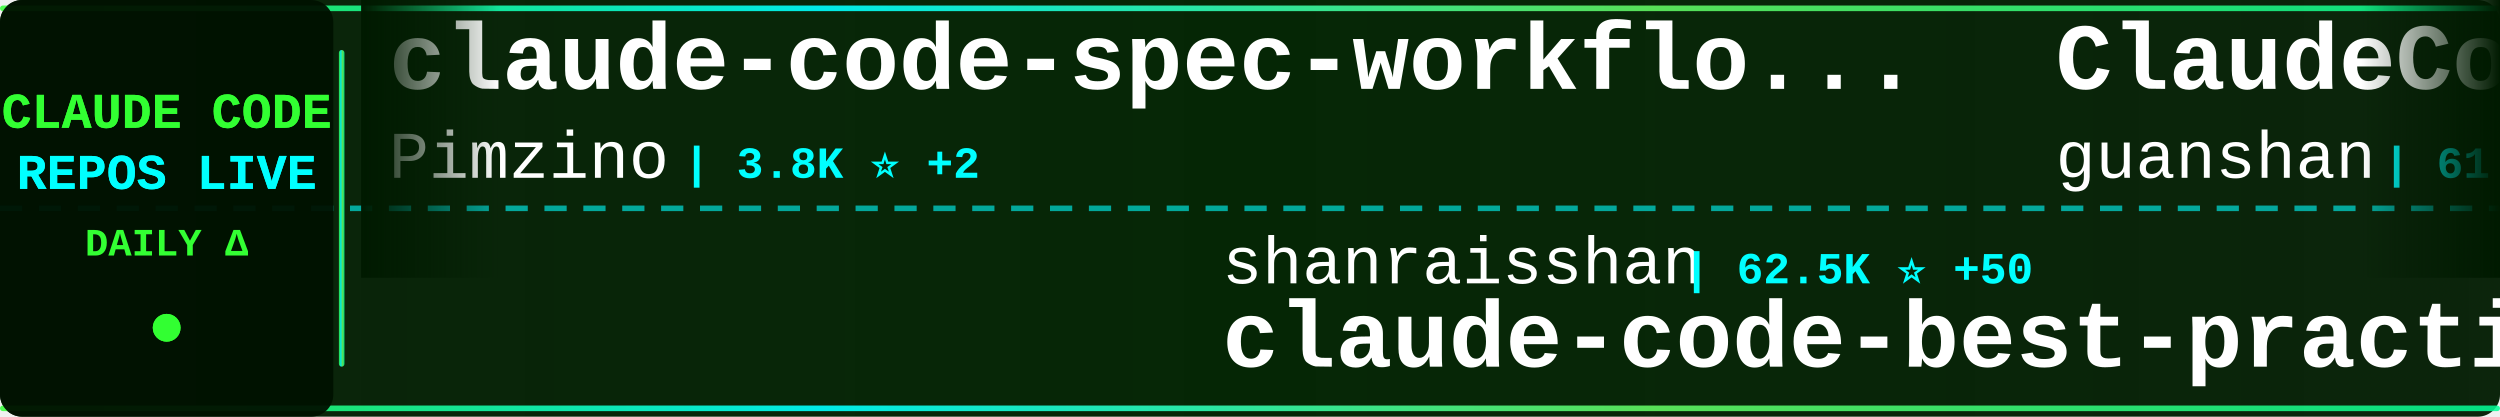
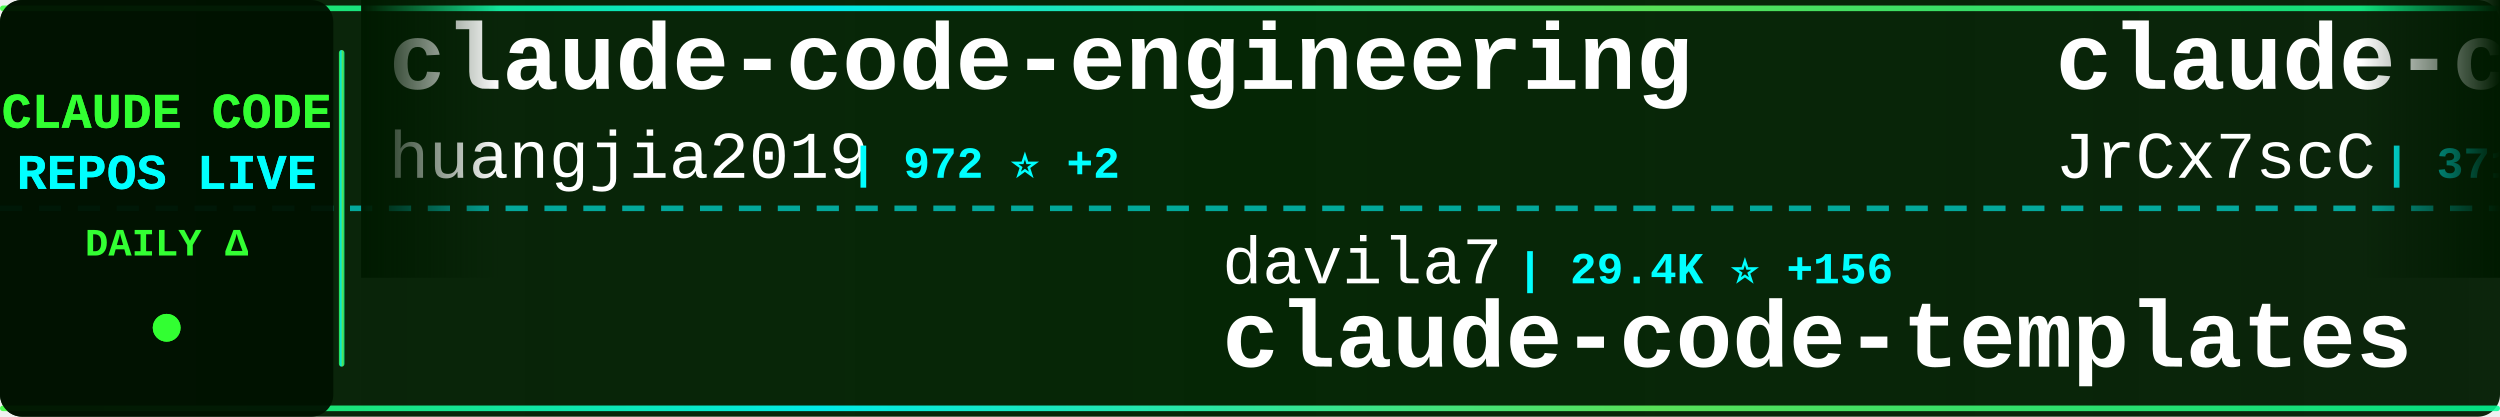
<svg xmlns="http://www.w3.org/2000/svg" width="900" height="150">
  <defs>
    <linearGradient id="tickerBg" x1="0%" y1="0%" x2="100%" y2="0%">
      <stop offset="0%" style="stop-color:#001a00;stop-opacity:0.95" />
      <stop offset="50%" style="stop-color:#002200;stop-opacity:0.98" />
      <stop offset="100%" style="stop-color:#001a00;stop-opacity:0.95" />
    </linearGradient>
    <linearGradient id="borderGrad" x1="0%" y1="0%" x2="100%" y2="0%">
      <stop offset="0%" style="stop-color:#33ff33;stop-opacity:0.85">
        <animate attributeName="stop-opacity" values="0.85;1;0.85" dur="2s" repeatCount="indefinite" />
      </stop>
      <stop offset="33%" style="stop-color:#00ffff;stop-opacity:0.9">
        <animate attributeName="stop-opacity" values="0.9;1;0.9" dur="2.2s" repeatCount="indefinite" />
      </stop>
      <stop offset="66%" style="stop-color:#66ff66;stop-opacity:0.85">
        <animate attributeName="stop-opacity" values="0.85;1;0.85" dur="1.8s" repeatCount="indefinite" />
      </stop>
      <stop offset="100%" style="stop-color:#00ff99;stop-opacity:0.85">
        <animate attributeName="stop-opacity" values="0.85;1;0.85" dur="2s" repeatCount="indefinite" />
      </stop>
    </linearGradient>
    <filter id="textGlow">
      <feGaussianBlur stdDeviation="0.1" result="coloredBlur" />
      <feMerge>
        <feMergeNode in="coloredBlur" />
        <feMergeNode in="SourceGraphic" />
      </feMerge>
    </filter>
    <filter id="metricGlow">
      <feGaussianBlur stdDeviation="0.2" result="coloredBlur" />
      <feMerge>
        <feMergeNode in="coloredBlur" />
        <feMergeNode in="SourceGraphic" />
      </feMerge>
    </filter>
    <linearGradient id="leftFade" x1="0%" y1="0%" x2="100%" y2="0%">
      <stop offset="0%" style="stop-color:#001a00;stop-opacity:1" />
      <stop offset="100%" style="stop-color:#001a00;stop-opacity:0" />
    </linearGradient>
    <linearGradient id="rightFade" x1="0%" y1="0%" x2="100%" y2="0%">
      <stop offset="0%" style="stop-color:#001a00;stop-opacity:0" />
      <stop offset="100%" style="stop-color:#001a00;stop-opacity:1" />
    </linearGradient>
  </defs>
  <rect width="900" height="150" fill="url(#tickerBg)" rx="8" />
  <rect x="0" y="2" width="900" height="2" fill="url(#borderGrad)" rx="1" />
  <rect x="0" y="146" width="900" height="2" fill="url(#borderGrad)" rx="1" />
  <line x1="0" y1="75" x2="900" y2="75" stroke="#00ffff" stroke-width="2" stroke-dasharray="8 6" opacity="0.6" />
  <rect x="0" y="0" width="120" height="150" fill="#001100" opacity="0.95" rx="8" />
  <text x="60" y="46" font-family="'Courier New', monospace" font-size="18" font-weight="bold" fill="#33ff33" text-anchor="middle" filter="url(#textGlow)">
    CLAUDE CODE
  </text>
  <text x="60" y="68" font-family="'Courier New', monospace" font-size="18" font-weight="bold" fill="#00ffff" text-anchor="middle" filter="url(#textGlow)">
    REPOS LIVE
  </text>
  <text x="60" y="92" font-family="'Courier New', monospace" font-size="14" font-weight="bold" fill="#33ff33" text-anchor="middle">
    DAILY Δ
  </text>
  <circle cx="60" cy="118" r="5" fill="#33ff33" filter="url(#metricGlow)">
    <animate attributeName="r" values="4;6;4" dur="1.5s" repeatCount="indefinite" />
    <animate attributeName="opacity" values="0.6;1;0.6" dur="1.5s" repeatCount="indefinite" />
  </circle>
  <rect x="122" y="18" width="2" height="114" fill="url(#borderGrad)" rx="1" />
  <clipPath id="tickerClip">
    <rect x="130" y="0" width="770" height="150" />
  </clipPath>
  <g clip-path="url(#tickerClip)">
    <g id="tickerItems">
      <animateTransform attributeName="transform" attributeType="XML" type="translate" from="0 0" to="-3000 0" dur="54s" repeatCount="indefinite" />
      <g transform="translate(0, 0)">
-         <text x="140" y="32" font-family="'Courier New', monospace" font-size="34" font-weight="bold" fill="#ffffff">claude-code-spec-workflo...</text>
-         <text x="140" y="64" font-family="'Courier New', monospace" font-size="24" font-weight="normal" fill="#ffffff" opacity="1.0">Pimzino</text>
-         <text x="246" y="64" font-family="'Courier New', monospace" font-size="16" font-weight="bold" fill="#00ffff"> | 3.8K ⭐ +2</text>
+         <text x="140" y="32" font-family="'Courier New', monospace" font-size="34" font-weight="bold" fill="#ffffff">claude-code-engineering</text>
+         <text x="140" y="64" font-family="'Courier New', monospace" font-size="24" font-weight="normal" fill="#ffffff" opacity="1.0">huangjia2019</text>
+         <text x="306" y="64" font-family="'Courier New', monospace" font-size="16" font-weight="bold" fill="#00ffff"> | 972 ⭐ +2</text>
      </g>
      <g transform="translate(300, 0)">
-         <text x="140" y="102" font-family="'Courier New', monospace" font-size="24" font-weight="normal" fill="#ffffff" opacity="1.0">shanraisshan</text>
-         <text x="306" y="102" font-family="'Courier New', monospace" font-size="16" font-weight="bold" fill="#00ffff"> | 62.5K ⭐ +50</text>
-         <text x="140" y="132" font-family="'Courier New', monospace" font-size="34" font-weight="bold" fill="#ffffff">claude-code-best-practic...</text>
+         <text x="140" y="102" font-family="'Courier New', monospace" font-size="24" font-weight="normal" fill="#ffffff" opacity="1.0">davila7</text>
+         <text x="246" y="102" font-family="'Courier New', monospace" font-size="16" font-weight="bold" fill="#00ffff"> | 29.4K ⭐ +156</text>
+         <text x="140" y="132" font-family="'Courier New', monospace" font-size="34" font-weight="bold" fill="#ffffff">claude-code-templates</text>
      </g>
      <g transform="translate(600, 0)">
-         <text x="140" y="32" font-family="'Courier New', monospace" font-size="34" font-weight="bold" fill="#ffffff">ClaudeCode</text>
-         <text x="140" y="64" font-family="'Courier New', monospace" font-size="24" font-weight="normal" fill="#ffffff" opacity="1.0">guanshan</text>
-         <text x="258" y="64" font-family="'Courier New', monospace" font-size="16" font-weight="bold" fill="#00ffff"> | 61 ⭐</text>
+         <text x="140" y="32" font-family="'Courier New', monospace" font-size="34" font-weight="bold" fill="#ffffff">claude-code-source</text>
+         <text x="140" y="64" font-family="'Courier New', monospace" font-size="24" font-weight="normal" fill="#ffffff" opacity="1.0">JrCx7scC</text>
+         <text x="258" y="64" font-family="'Courier New', monospace" font-size="16" font-weight="bold" fill="#00ffff"> | 371 ⭐</text>
      </g>
      <g transform="translate(900, 0)">
-         <text x="140" y="102" font-family="'Courier New', monospace" font-size="24" font-weight="normal" fill="#ffffff" opacity="1.0">simonw</text>
-         <text x="234" y="102" font-family="'Courier New', monospace" font-size="16" font-weight="bold" fill="#00ffff"> | 1.6K ⭐ +4</text>
-         <text x="140" y="132" font-family="'Courier New', monospace" font-size="34" font-weight="bold" fill="#ffffff">claude-code-transcripts</text>
+         <text x="140" y="102" font-family="'Courier New', monospace" font-size="24" font-weight="normal" fill="#ffffff" opacity="1.0">ykdojo</text>
+         <text x="234" y="102" font-family="'Courier New', monospace" font-size="16" font-weight="bold" fill="#00ffff"> | 9.2K ⭐ +28</text>
+         <text x="140" y="132" font-family="'Courier New', monospace" font-size="34" font-weight="bold" fill="#ffffff">claude-code-tips</text>
      </g>
      <g transform="translate(1200, 0)">
-         <text x="140" y="32" font-family="'Courier New', monospace" font-size="34" font-weight="bold" fill="#ffffff">claude-code-router</text>
-         <text x="140" y="64" font-family="'Courier New', monospace" font-size="24" font-weight="normal" fill="#ffffff" opacity="1.0">musistudio</text>
-         <text x="282" y="64" font-family="'Courier New', monospace" font-size="16" font-weight="bold" fill="#00ffff"> | 35.8K ⭐ +17</text>
+         <text x="140" y="32" font-family="'Courier New', monospace" font-size="34" font-weight="bold" fill="#ffffff">Claude-Code</text>
+         <text x="140" y="64" font-family="'Courier New', monospace" font-size="24" font-weight="normal" fill="#ffffff" opacity="1.0">pengchengneo</text>
+         <text x="306" y="64" font-family="'Courier New', monospace" font-size="16" font-weight="bold" fill="#00ffff"> | 1.6K ⭐ +15</text>
      </g>
      <g transform="translate(1500, 0)">
-         <text x="140" y="102" font-family="'Courier New', monospace" font-size="24" font-weight="normal" fill="#ffffff" opacity="1.0">edmund-io</text>
-         <text x="270" y="102" font-family="'Courier New', monospace" font-size="16" font-weight="bold" fill="#00ffff"> | 1.5K ⭐ +1</text>
-         <text x="140" y="132" font-family="'Courier New', monospace" font-size="34" font-weight="bold" fill="#ffffff">edmunds-claude-code</text>
+         <text x="140" y="102" font-family="'Courier New', monospace" font-size="24" font-weight="normal" fill="#ffffff" opacity="1.0">Windy3f3f3f3f</text>
+         <text x="318" y="102" font-family="'Courier New', monospace" font-size="16" font-weight="bold" fill="#00ffff"> | 3.2K ⭐ +14</text>
+         <text x="140" y="132" font-family="'Courier New', monospace" font-size="34" font-weight="bold" fill="#ffffff">how-claude-code-works</text>
      </g>
      <g transform="translate(1800, 0)">
-         <text x="140" y="32" font-family="'Courier New', monospace" font-size="34" font-weight="bold" fill="#ffffff">arcads-claude-code</text>
-         <text x="140" y="64" font-family="'Courier New', monospace" font-size="24" font-weight="normal" fill="#ffffff" opacity="1.0">krusemediallc</text>
-         <text x="318" y="64" font-family="'Courier New', monospace" font-size="16" font-weight="bold" fill="#00ffff"> | 1.0K ⭐ +4</text>
+         <text x="140" y="32" font-family="'Courier New', monospace" font-size="34" font-weight="bold" fill="#ffffff">claude-code-infrastructu...</text>
+         <text x="140" y="64" font-family="'Courier New', monospace" font-size="24" font-weight="normal" fill="#ffffff" opacity="1.0">diet103</text>
+         <text x="246" y="64" font-family="'Courier New', monospace" font-size="16" font-weight="bold" fill="#00ffff"> | 9.7K ⭐ +3</text>
      </g>
      <g transform="translate(2100, 0)">
-         <text x="140" y="102" font-family="'Courier New', monospace" font-size="24" font-weight="normal" fill="#ffffff" opacity="1.0">chauncygu</text>
-         <text x="270" y="102" font-family="'Courier New', monospace" font-size="16" font-weight="bold" fill="#00ffff"> | 2.8K ⭐ +3</text>
-         <text x="140" y="132" font-family="'Courier New', monospace" font-size="34" font-weight="bold" fill="#ffffff">collection-claude-code-s...</text>
+         <text x="140" y="102" font-family="'Courier New', monospace" font-size="24" font-weight="normal" fill="#ffffff" opacity="1.0">affaan-m</text>
+         <text x="258" y="102" font-family="'Courier New', monospace" font-size="16" font-weight="bold" fill="#00ffff"> | 229.3K ⭐ +348</text>
+         <text x="140" y="132" font-family="'Courier New', monospace" font-size="34" font-weight="bold" fill="#ffffff">ECC</text>
      </g>
      <g transform="translate(2400, 0)">
-         <text x="140" y="32" font-family="'Courier New', monospace" font-size="34" font-weight="bold" fill="#ffffff">claude-code-source-code</text>
-         <text x="140" y="64" font-family="'Courier New', monospace" font-size="24" font-weight="normal" fill="#ffffff" opacity="1.0">777genius</text>
-         <text x="270" y="64" font-family="'Courier New', monospace" font-size="16" font-weight="bold" fill="#00ffff"> | 920 ⭐</text>
+         <text x="140" y="32" font-family="'Courier New', monospace" font-size="34" font-weight="bold" fill="#ffffff">claude-code-action</text>
+         <text x="140" y="64" font-family="'Courier New', monospace" font-size="24" font-weight="normal" fill="#ffffff" opacity="1.0">anthropics</text>
+         <text x="282" y="64" font-family="'Courier New', monospace" font-size="16" font-weight="bold" fill="#00ffff"> | 8.3K ⭐ +11</text>
      </g>
      <g transform="translate(2700, 0)">
-         <text x="140" y="102" font-family="'Courier New', monospace" font-size="24" font-weight="normal" fill="#ffffff" opacity="1.0">RichardAtCT</text>
-         <text x="294" y="102" font-family="'Courier New', monospace" font-size="16" font-weight="bold" fill="#00ffff"> | 2.7K ⭐ +2</text>
-         <text x="140" y="132" font-family="'Courier New', monospace" font-size="34" font-weight="bold" fill="#ffffff">claude-code-telegram</text>
+         <text x="140" y="102" font-family="'Courier New', monospace" font-size="24" font-weight="normal" fill="#ffffff" opacity="1.0">ChrisWiles</text>
+         <text x="282" y="102" font-family="'Courier New', monospace" font-size="16" font-weight="bold" fill="#00ffff"> | 6.0K ⭐</text>
+         <text x="140" y="132" font-family="'Courier New', monospace" font-size="34" font-weight="bold" fill="#ffffff">claude-code-showcase</text>
      </g>
      <g transform="translate(3000, 0)">
-         <text x="140" y="32" font-family="'Courier New', monospace" font-size="34" font-weight="bold" fill="#ffffff">claude-code-spec-workflo...</text>
-         <text x="140" y="64" font-family="'Courier New', monospace" font-size="24" font-weight="normal" fill="#ffffff" opacity="1.0">Pimzino</text>
-         <text x="246" y="64" font-family="'Courier New', monospace" font-size="16" font-weight="bold" fill="#00ffff"> | 3.8K ⭐ +2</text>
+         <text x="140" y="32" font-family="'Courier New', monospace" font-size="34" font-weight="bold" fill="#ffffff">claude-code-engineering</text>
+         <text x="140" y="64" font-family="'Courier New', monospace" font-size="24" font-weight="normal" fill="#ffffff" opacity="1.0">huangjia2019</text>
+         <text x="306" y="64" font-family="'Courier New', monospace" font-size="16" font-weight="bold" fill="#00ffff"> | 972 ⭐ +2</text>
      </g>
      <g transform="translate(3300, 0)">
-         <text x="140" y="102" font-family="'Courier New', monospace" font-size="24" font-weight="normal" fill="#ffffff" opacity="1.0">shanraisshan</text>
-         <text x="306" y="102" font-family="'Courier New', monospace" font-size="16" font-weight="bold" fill="#00ffff"> | 62.5K ⭐ +50</text>
-         <text x="140" y="132" font-family="'Courier New', monospace" font-size="34" font-weight="bold" fill="#ffffff">claude-code-best-practic...</text>
+         <text x="140" y="102" font-family="'Courier New', monospace" font-size="24" font-weight="normal" fill="#ffffff" opacity="1.0">davila7</text>
+         <text x="246" y="102" font-family="'Courier New', monospace" font-size="16" font-weight="bold" fill="#00ffff"> | 29.4K ⭐ +156</text>
+         <text x="140" y="132" font-family="'Courier New', monospace" font-size="34" font-weight="bold" fill="#ffffff">claude-code-templates</text>
      </g>
      <g transform="translate(3600, 0)">
-         <text x="140" y="32" font-family="'Courier New', monospace" font-size="34" font-weight="bold" fill="#ffffff">ClaudeCode</text>
-         <text x="140" y="64" font-family="'Courier New', monospace" font-size="24" font-weight="normal" fill="#ffffff" opacity="1.0">guanshan</text>
-         <text x="258" y="64" font-family="'Courier New', monospace" font-size="16" font-weight="bold" fill="#00ffff"> | 61 ⭐</text>
+         <text x="140" y="32" font-family="'Courier New', monospace" font-size="34" font-weight="bold" fill="#ffffff">claude-code-source</text>
+         <text x="140" y="64" font-family="'Courier New', monospace" font-size="24" font-weight="normal" fill="#ffffff" opacity="1.0">JrCx7scC</text>
+         <text x="258" y="64" font-family="'Courier New', monospace" font-size="16" font-weight="bold" fill="#00ffff"> | 371 ⭐</text>
      </g>
      <g transform="translate(3900, 0)">
-         <text x="140" y="102" font-family="'Courier New', monospace" font-size="24" font-weight="normal" fill="#ffffff" opacity="1.0">simonw</text>
-         <text x="234" y="102" font-family="'Courier New', monospace" font-size="16" font-weight="bold" fill="#00ffff"> | 1.6K ⭐ +4</text>
-         <text x="140" y="132" font-family="'Courier New', monospace" font-size="34" font-weight="bold" fill="#ffffff">claude-code-transcripts</text>
+         <text x="140" y="102" font-family="'Courier New', monospace" font-size="24" font-weight="normal" fill="#ffffff" opacity="1.0">ykdojo</text>
+         <text x="234" y="102" font-family="'Courier New', monospace" font-size="16" font-weight="bold" fill="#00ffff"> | 9.2K ⭐ +28</text>
+         <text x="140" y="132" font-family="'Courier New', monospace" font-size="34" font-weight="bold" fill="#ffffff">claude-code-tips</text>
      </g>
    </g>
  </g>
  <rect x="130" y="0" width="50" height="100" fill="url(#leftFade)" />
  <rect x="850" y="0" width="50" height="100" fill="url(#rightFade)" />
</svg>
